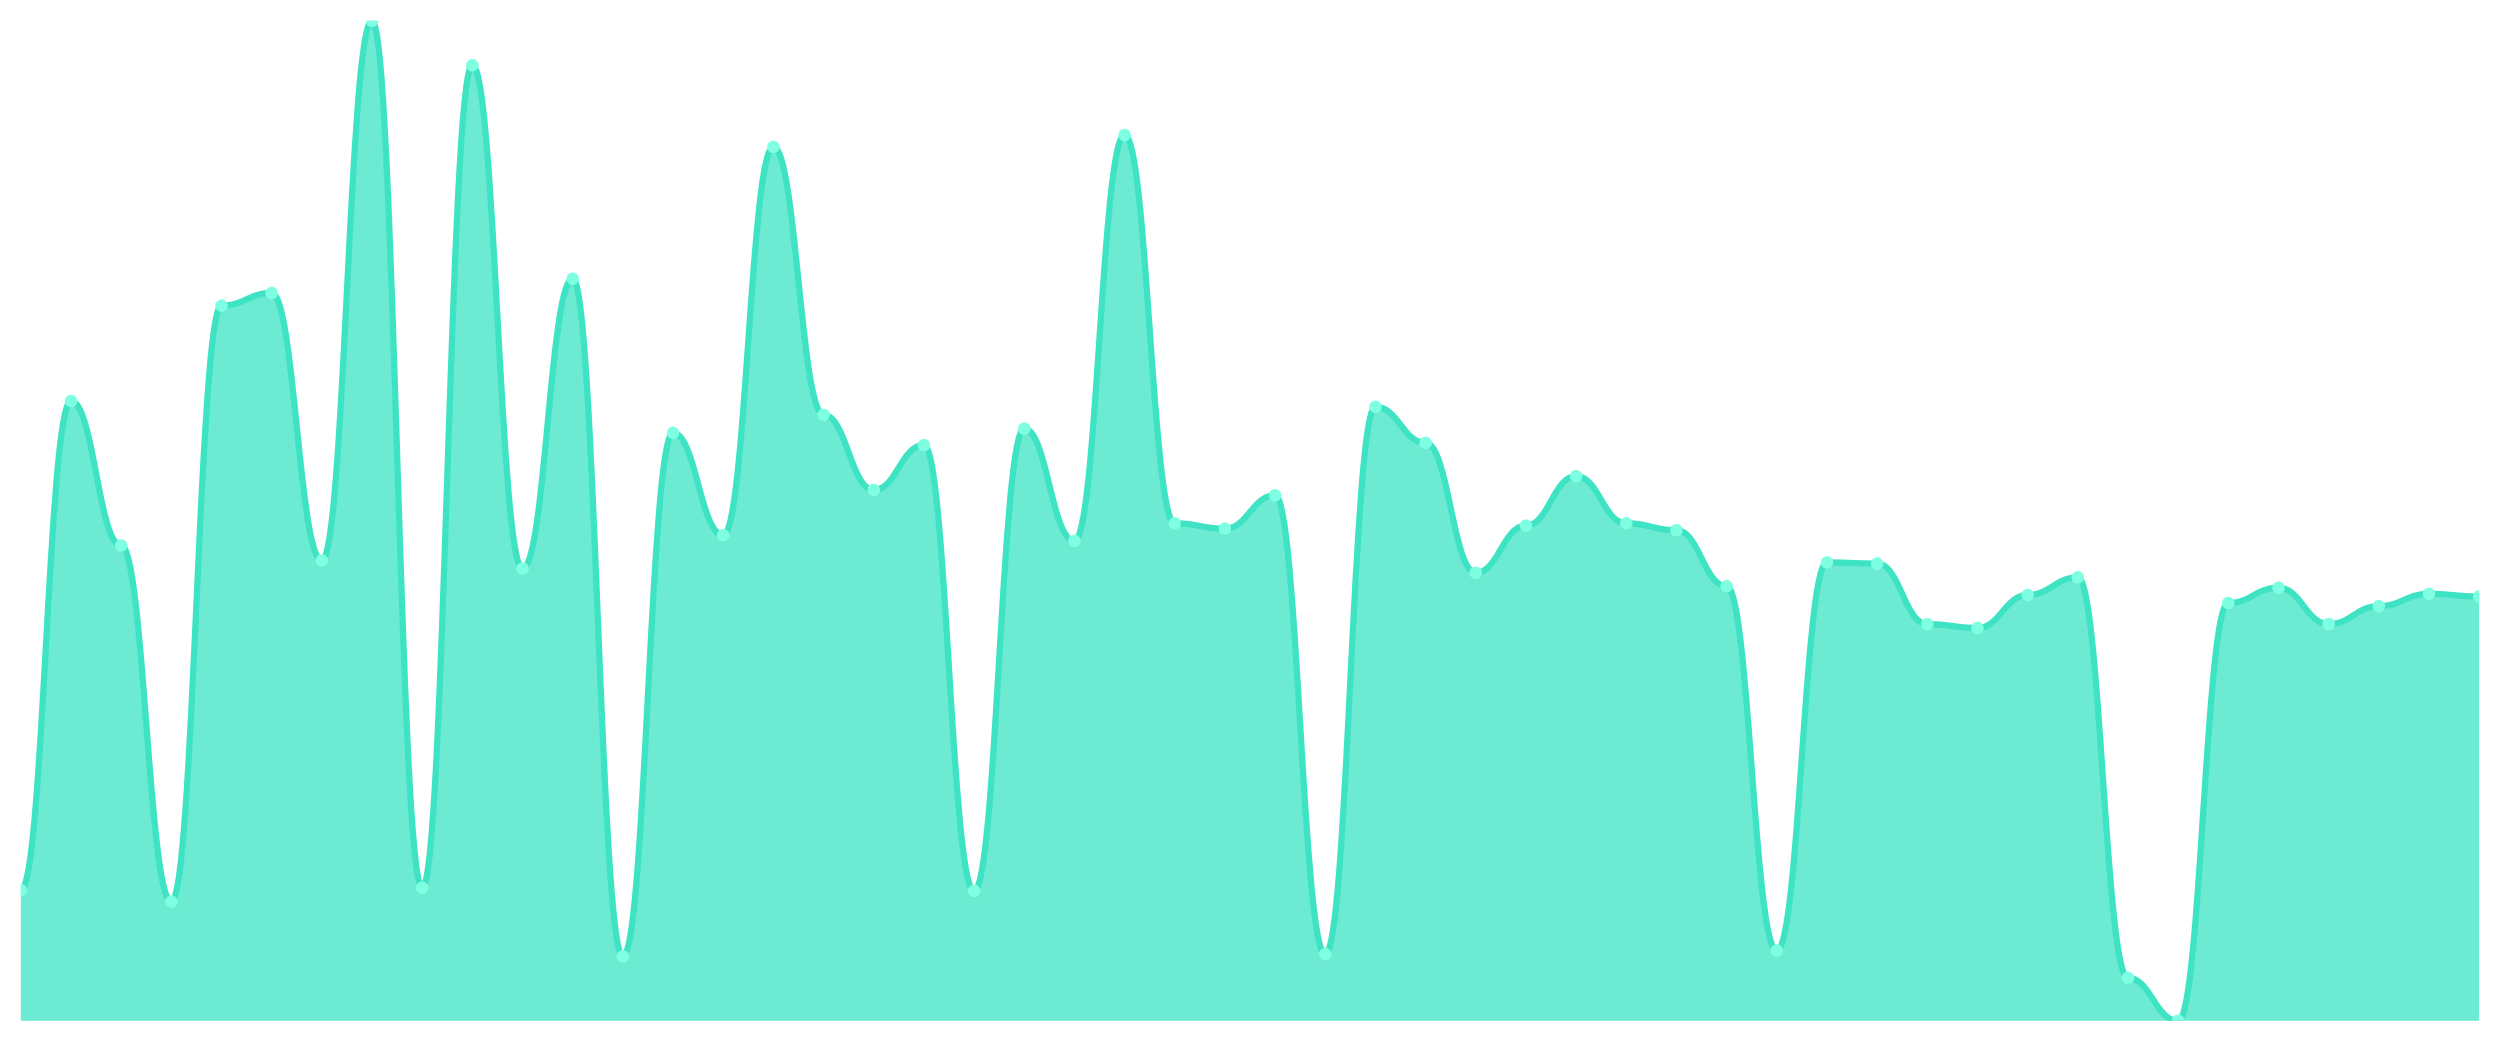
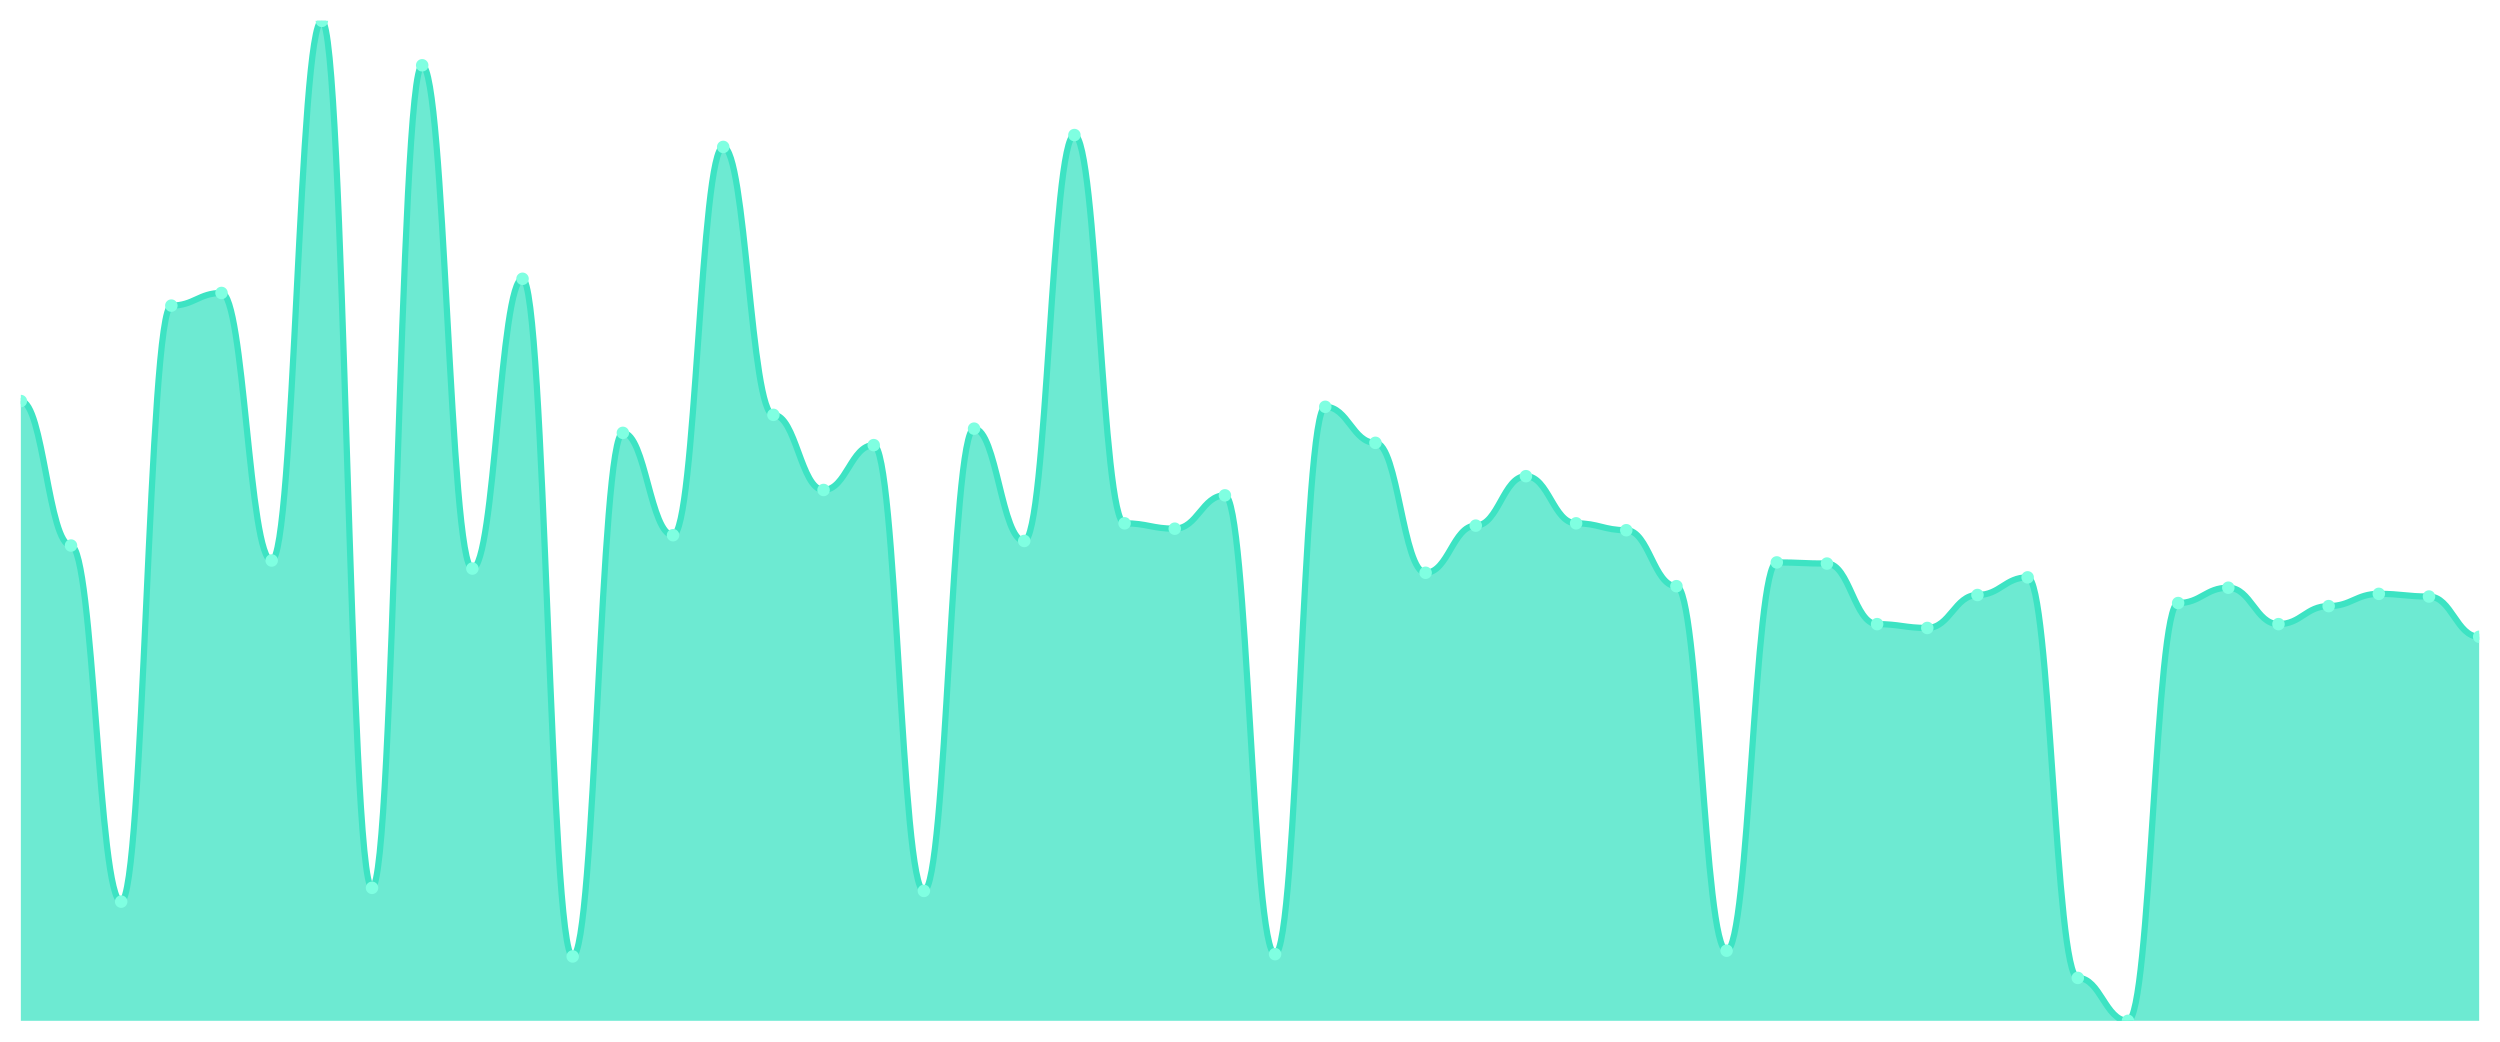
<svg xmlns="http://www.w3.org/2000/svg" viewBox="0 0 1200 500" width="1200" height="500">
  <defs>
    <clipPath id="c">
      <rect x="10" y="10" width="1180" height="480" />
    </clipPath>
  </defs>
  <rect width="1200" height="500" fill="none" />
  <g clip-path="url(#c)">
-     <path d="M 10,490 L 10,427.263 C 20.837,427.263 23.245,192.507 34.082,192.507 C 44.918,192.507 47.327,261.867 58.163,261.867 C 69,261.867 71.408,432.783 82.245,432.783 C 93.082,432.783 95.49,146.696 106.327,146.696 C 117.163,146.696 119.571,140.625 130.408,140.625 C 141.245,140.625 143.653,269.042 154.49,269.042 C 165.327,269.042 167.735,10 178.571,10 C 189.408,10 191.816,426.159 202.653,426.159 C 213.49,426.159 215.898,31.342 226.735,31.342 C 237.571,31.342 239.98,272.905 250.816,272.905 C 261.653,272.905 264.061,133.818 274.898,133.818 C 285.735,133.818 288.143,459.092 298.98,459.092 C 309.816,459.092 312.224,207.777 323.061,207.777 C 333.898,207.777 336.306,256.899 347.143,256.899 C 357.98,256.899 360.388,70.529 371.224,70.529 C 382.061,70.529 384.469,199.13 395.306,199.13 C 406.143,199.13 408.551,235.19 419.388,235.19 C 430.224,235.19 432.633,213.664 443.469,213.664 C 454.306,213.664 456.714,427.631 467.551,427.631 C 478.388,427.631 480.796,205.753 491.633,205.753 C 502.469,205.753 504.878,259.659 515.714,259.659 C 526.551,259.659 528.959,64.826 539.796,64.826 C 550.633,64.826 553.041,251.196 563.878,251.196 C 574.714,251.196 577.122,253.772 587.959,253.772 C 598.796,253.772 601.204,237.765 612.041,237.765 C 622.878,237.765 625.286,457.988 636.122,457.988 C 646.959,457.988 649.367,195.266 660.204,195.266 C 671.041,195.266 673.449,212.56 684.286,212.56 C 695.122,212.56 697.531,274.929 708.367,274.929 C 719.204,274.929 721.612,252.3 732.449,252.3 C 743.286,252.3 745.694,228.567 756.531,228.567 C 767.367,228.567 769.776,251.196 780.612,251.196 C 791.449,251.196 793.857,254.507 804.694,254.507 C 815.531,254.507 817.939,281.368 828.776,281.368 C 839.612,281.368 842.02,456.332 852.857,456.332 C 863.694,456.332 866.102,269.962 876.939,269.962 C 887.776,269.962 890.184,270.514 901.02,270.514 C 911.857,270.514 914.265,299.582 925.102,299.582 C 935.939,299.582 938.347,301.422 949.184,301.422 C 960.02,301.422 962.429,285.6 973.265,285.6 C 984.102,285.6 986.51,277.137 997.347,277.137 C 1008.184,277.137 1010.592,469.394 1021.429,469.394 C 1032.265,469.394 1034.673,490 1045.51,490 C 1056.347,490 1058.755,289.463 1069.592,289.463 C 1080.429,289.463 1082.837,282.104 1093.673,282.104 C 1104.51,282.104 1106.918,299.582 1117.755,299.582 C 1128.592,299.582 1131,290.935 1141.837,290.935 C 1152.673,290.935 1155.082,285.048 1165.918,285.048 C 1176.755,285.048 1179.163,286.336 1190,286.336 L 1190,490 Z" fill="rgba(61,227,195,0.75)" />
-     <path d="M 10,427.263 C 20.837,427.263 23.245,192.507 34.082,192.507 C 44.918,192.507 47.327,261.867 58.163,261.867 C 69,261.867 71.408,432.783 82.245,432.783 C 93.082,432.783 95.49,146.696 106.327,146.696 C 117.163,146.696 119.571,140.625 130.408,140.625 C 141.245,140.625 143.653,269.042 154.49,269.042 C 165.327,269.042 167.735,10 178.571,10 C 189.408,10 191.816,426.159 202.653,426.159 C 213.49,426.159 215.898,31.342 226.735,31.342 C 237.571,31.342 239.98,272.905 250.816,272.905 C 261.653,272.905 264.061,133.818 274.898,133.818 C 285.735,133.818 288.143,459.092 298.98,459.092 C 309.816,459.092 312.224,207.777 323.061,207.777 C 333.898,207.777 336.306,256.899 347.143,256.899 C 357.98,256.899 360.388,70.529 371.224,70.529 C 382.061,70.529 384.469,199.13 395.306,199.13 C 406.143,199.13 408.551,235.19 419.388,235.19 C 430.224,235.19 432.633,213.664 443.469,213.664 C 454.306,213.664 456.714,427.631 467.551,427.631 C 478.388,427.631 480.796,205.753 491.633,205.753 C 502.469,205.753 504.878,259.659 515.714,259.659 C 526.551,259.659 528.959,64.826 539.796,64.826 C 550.633,64.826 553.041,251.196 563.878,251.196 C 574.714,251.196 577.122,253.772 587.959,253.772 C 598.796,253.772 601.204,237.765 612.041,237.765 C 622.878,237.765 625.286,457.988 636.122,457.988 C 646.959,457.988 649.367,195.266 660.204,195.266 C 671.041,195.266 673.449,212.56 684.286,212.56 C 695.122,212.56 697.531,274.929 708.367,274.929 C 719.204,274.929 721.612,252.3 732.449,252.3 C 743.286,252.3 745.694,228.567 756.531,228.567 C 767.367,228.567 769.776,251.196 780.612,251.196 C 791.449,251.196 793.857,254.507 804.694,254.507 C 815.531,254.507 817.939,281.368 828.776,281.368 C 839.612,281.368 842.02,456.332 852.857,456.332 C 863.694,456.332 866.102,269.962 876.939,269.962 C 887.776,269.962 890.184,270.514 901.02,270.514 C 911.857,270.514 914.265,299.582 925.102,299.582 C 935.939,299.582 938.347,301.422 949.184,301.422 C 960.02,301.422 962.429,285.6 973.265,285.6 C 984.102,285.6 986.51,277.137 997.347,277.137 C 1008.184,277.137 1010.592,469.394 1021.429,469.394 C 1032.265,469.394 1034.673,490 1045.51,490 C 1056.347,490 1058.755,289.463 1069.592,289.463 C 1080.429,289.463 1082.837,282.104 1093.673,282.104 C 1104.51,282.104 1106.918,299.582 1117.755,299.582 C 1128.592,299.582 1131,290.935 1141.837,290.935 C 1152.673,290.935 1155.082,285.048 1165.918,285.048 C 1176.755,285.048 1179.163,286.336 1190,286.336" fill="none" stroke="#3de3c3" stroke-width="3" stroke-linecap="round" stroke-linejoin="round" />
-     <circle cx="10" cy="427.263" r="3" fill="#7fffe1" />
-     <circle cx="34.082" cy="192.507" r="3" fill="#7fffe1" />
-     <circle cx="58.163" cy="261.867" r="3" fill="#7fffe1" />
-     <circle cx="82.245" cy="432.783" r="3" fill="#7fffe1" />
-     <circle cx="106.327" cy="146.696" r="3" fill="#7fffe1" />
-     <circle cx="130.408" cy="140.625" r="3" fill="#7fffe1" />
-     <circle cx="154.49" cy="269.042" r="3" fill="#7fffe1" />
-     <circle cx="178.571" cy="10" r="3" fill="#7fffe1" />
-     <circle cx="202.653" cy="426.159" r="3" fill="#7fffe1" />
-     <circle cx="226.735" cy="31.342" r="3" fill="#7fffe1" />
-     <circle cx="250.816" cy="272.905" r="3" fill="#7fffe1" />
-     <circle cx="274.898" cy="133.818" r="3" fill="#7fffe1" />
-     <circle cx="298.98" cy="459.092" r="3" fill="#7fffe1" />
-     <circle cx="323.061" cy="207.777" r="3" fill="#7fffe1" />
-     <circle cx="347.143" cy="256.899" r="3" fill="#7fffe1" />
-     <circle cx="371.224" cy="70.529" r="3" fill="#7fffe1" />
-     <circle cx="395.306" cy="199.13" r="3" fill="#7fffe1" />
-     <circle cx="419.388" cy="235.19" r="3" fill="#7fffe1" />
-     <circle cx="443.469" cy="213.664" r="3" fill="#7fffe1" />
-     <circle cx="467.551" cy="427.631" r="3" fill="#7fffe1" />
-     <circle cx="491.633" cy="205.753" r="3" fill="#7fffe1" />
-     <circle cx="515.714" cy="259.659" r="3" fill="#7fffe1" />
-     <circle cx="539.796" cy="64.826" r="3" fill="#7fffe1" />
-     <circle cx="563.878" cy="251.196" r="3" fill="#7fffe1" />
-     <circle cx="587.959" cy="253.772" r="3" fill="#7fffe1" />
-     <circle cx="612.041" cy="237.765" r="3" fill="#7fffe1" />
-     <circle cx="636.122" cy="457.988" r="3" fill="#7fffe1" />
-     <circle cx="660.204" cy="195.266" r="3" fill="#7fffe1" />
-     <circle cx="684.286" cy="212.56" r="3" fill="#7fffe1" />
-     <circle cx="708.367" cy="274.929" r="3" fill="#7fffe1" />
-     <circle cx="732.449" cy="252.3" r="3" fill="#7fffe1" />
-     <circle cx="756.531" cy="228.567" r="3" fill="#7fffe1" />
-     <circle cx="780.612" cy="251.196" r="3" fill="#7fffe1" />
-     <circle cx="804.694" cy="254.507" r="3" fill="#7fffe1" />
-     <circle cx="828.776" cy="281.368" r="3" fill="#7fffe1" />
-     <circle cx="852.857" cy="456.332" r="3" fill="#7fffe1" />
-     <circle cx="876.939" cy="269.962" r="3" fill="#7fffe1" />
-     <circle cx="901.02" cy="270.514" r="3" fill="#7fffe1" />
-     <circle cx="925.102" cy="299.582" r="3" fill="#7fffe1" />
-     <circle cx="949.184" cy="301.422" r="3" fill="#7fffe1" />
-     <circle cx="973.265" cy="285.6" r="3" fill="#7fffe1" />
-     <circle cx="997.347" cy="277.137" r="3" fill="#7fffe1" />
-     <circle cx="1021.429" cy="469.394" r="3" fill="#7fffe1" />
-     <circle cx="1045.51" cy="490" r="3" fill="#7fffe1" />
-     <circle cx="1069.592" cy="289.463" r="3" fill="#7fffe1" />
-     <circle cx="1093.673" cy="282.104" r="3" fill="#7fffe1" />
-     <circle cx="1117.755" cy="299.582" r="3" fill="#7fffe1" />
-     <circle cx="1141.837" cy="290.935" r="3" fill="#7fffe1" />
-     <circle cx="1165.918" cy="285.048" r="3" fill="#7fffe1" />
-     <circle cx="1190" cy="286.336" r="3" fill="#7fffe1" />
+     <path d="M 10,490 L 10,192.507 C 20.837,192.507 23.245,261.867 34.082,261.867 C 44.918,261.867 47.327,432.783 58.163,432.783 C 69,432.783 71.408,146.696 82.245,146.696 C 93.082,146.696 95.49,140.625 106.327,140.625 C 117.163,140.625 119.571,269.042 130.408,269.042 C 141.245,269.042 143.653,10 154.49,10 C 165.327,10 167.735,426.159 178.571,426.159 C 189.408,426.159 191.816,31.342 202.653,31.342 C 213.49,31.342 215.898,272.905 226.735,272.905 C 237.571,272.905 239.98,133.818 250.816,133.818 C 261.653,133.818 264.061,459.092 274.898,459.092 C 285.735,459.092 288.143,207.777 298.98,207.777 C 309.816,207.777 312.224,256.899 323.061,256.899 C 333.898,256.899 336.306,70.529 347.143,70.529 C 357.98,70.529 360.388,199.13 371.224,199.13 C 382.061,199.13 384.469,235.19 395.306,235.19 C 406.143,235.19 408.551,213.664 419.388,213.664 C 430.224,213.664 432.633,427.631 443.469,427.631 C 454.306,427.631 456.714,205.753 467.551,205.753 C 478.388,205.753 480.796,259.659 491.633,259.659 C 502.469,259.659 504.878,64.826 515.714,64.826 C 526.551,64.826 528.959,251.196 539.796,251.196 C 550.633,251.196 553.041,253.772 563.878,253.772 C 574.714,253.772 577.122,237.765 587.959,237.765 C 598.796,237.765 601.204,457.988 612.041,457.988 C 622.878,457.988 625.286,195.266 636.122,195.266 C 646.959,195.266 649.367,212.56 660.204,212.56 C 671.041,212.56 673.449,274.929 684.286,274.929 C 695.122,274.929 697.531,252.3 708.367,252.3 C 719.204,252.3 721.612,228.567 732.449,228.567 C 743.286,228.567 745.694,251.196 756.531,251.196 C 767.367,251.196 769.776,254.507 780.612,254.507 C 791.449,254.507 793.857,281.368 804.694,281.368 C 815.531,281.368 817.939,456.332 828.776,456.332 C 839.612,456.332 842.02,269.962 852.857,269.962 C 863.694,269.962 866.102,270.514 876.939,270.514 C 887.776,270.514 890.184,299.582 901.02,299.582 C 911.857,299.582 914.265,301.422 925.102,301.422 C 935.939,301.422 938.347,285.6 949.184,285.6 C 960.02,285.6 962.429,277.137 973.265,277.137 C 984.102,277.137 986.51,469.394 997.347,469.394 C 1008.184,469.394 1010.592,490 1021.429,490 C 1032.265,490 1034.673,289.463 1045.51,289.463 C 1056.347,289.463 1058.755,282.104 1069.592,282.104 C 1080.429,282.104 1082.837,299.582 1093.673,299.582 C 1104.51,299.582 1106.918,290.935 1117.755,290.935 C 1128.592,290.935 1131,285.048 1141.837,285.048 C 1152.673,285.048 1155.082,286.336 1165.918,286.336 C 1176.755,286.336 1179.163,305.654 1190,305.654 L 1190,490 Z" fill="rgba(61,227,195,0.75)" />
+     <path d="M 10,192.507 C 20.837,192.507 23.245,261.867 34.082,261.867 C 44.918,261.867 47.327,432.783 58.163,432.783 C 69,432.783 71.408,146.696 82.245,146.696 C 93.082,146.696 95.49,140.625 106.327,140.625 C 117.163,140.625 119.571,269.042 130.408,269.042 C 141.245,269.042 143.653,10 154.49,10 C 165.327,10 167.735,426.159 178.571,426.159 C 189.408,426.159 191.816,31.342 202.653,31.342 C 213.49,31.342 215.898,272.905 226.735,272.905 C 237.571,272.905 239.98,133.818 250.816,133.818 C 261.653,133.818 264.061,459.092 274.898,459.092 C 285.735,459.092 288.143,207.777 298.98,207.777 C 309.816,207.777 312.224,256.899 323.061,256.899 C 333.898,256.899 336.306,70.529 347.143,70.529 C 357.98,70.529 360.388,199.13 371.224,199.13 C 382.061,199.13 384.469,235.19 395.306,235.19 C 406.143,235.19 408.551,213.664 419.388,213.664 C 430.224,213.664 432.633,427.631 443.469,427.631 C 454.306,427.631 456.714,205.753 467.551,205.753 C 478.388,205.753 480.796,259.659 491.633,259.659 C 502.469,259.659 504.878,64.826 515.714,64.826 C 526.551,64.826 528.959,251.196 539.796,251.196 C 550.633,251.196 553.041,253.772 563.878,253.772 C 574.714,253.772 577.122,237.765 587.959,237.765 C 598.796,237.765 601.204,457.988 612.041,457.988 C 622.878,457.988 625.286,195.266 636.122,195.266 C 646.959,195.266 649.367,212.56 660.204,212.56 C 671.041,212.56 673.449,274.929 684.286,274.929 C 695.122,274.929 697.531,252.3 708.367,252.3 C 719.204,252.3 721.612,228.567 732.449,228.567 C 743.286,228.567 745.694,251.196 756.531,251.196 C 767.367,251.196 769.776,254.507 780.612,254.507 C 791.449,254.507 793.857,281.368 804.694,281.368 C 815.531,281.368 817.939,456.332 828.776,456.332 C 839.612,456.332 842.02,269.962 852.857,269.962 C 863.694,269.962 866.102,270.514 876.939,270.514 C 887.776,270.514 890.184,299.582 901.02,299.582 C 911.857,299.582 914.265,301.422 925.102,301.422 C 935.939,301.422 938.347,285.6 949.184,285.6 C 960.02,285.6 962.429,277.137 973.265,277.137 C 984.102,277.137 986.51,469.394 997.347,469.394 C 1008.184,469.394 1010.592,490 1021.429,490 C 1032.265,490 1034.673,289.463 1045.51,289.463 C 1056.347,289.463 1058.755,282.104 1069.592,282.104 C 1080.429,282.104 1082.837,299.582 1093.673,299.582 C 1104.51,299.582 1106.918,290.935 1117.755,290.935 C 1128.592,290.935 1131,285.048 1141.837,285.048 C 1152.673,285.048 1155.082,286.336 1165.918,286.336 C 1176.755,286.336 1179.163,305.654 1190,305.654" fill="none" stroke="#3de3c3" stroke-width="3" stroke-linecap="round" stroke-linejoin="round" />
+     <circle cx="10" cy="192.507" r="3" fill="#7fffe1" />
+     <circle cx="34.082" cy="261.867" r="3" fill="#7fffe1" />
+     <circle cx="58.163" cy="432.783" r="3" fill="#7fffe1" />
+     <circle cx="82.245" cy="146.696" r="3" fill="#7fffe1" />
+     <circle cx="106.327" cy="140.625" r="3" fill="#7fffe1" />
+     <circle cx="130.408" cy="269.042" r="3" fill="#7fffe1" />
+     <circle cx="154.49" cy="10" r="3" fill="#7fffe1" />
+     <circle cx="178.571" cy="426.159" r="3" fill="#7fffe1" />
+     <circle cx="202.653" cy="31.342" r="3" fill="#7fffe1" />
+     <circle cx="226.735" cy="272.905" r="3" fill="#7fffe1" />
+     <circle cx="250.816" cy="133.818" r="3" fill="#7fffe1" />
+     <circle cx="274.898" cy="459.092" r="3" fill="#7fffe1" />
+     <circle cx="298.98" cy="207.777" r="3" fill="#7fffe1" />
+     <circle cx="323.061" cy="256.899" r="3" fill="#7fffe1" />
+     <circle cx="347.143" cy="70.529" r="3" fill="#7fffe1" />
+     <circle cx="371.224" cy="199.13" r="3" fill="#7fffe1" />
+     <circle cx="395.306" cy="235.19" r="3" fill="#7fffe1" />
+     <circle cx="419.388" cy="213.664" r="3" fill="#7fffe1" />
+     <circle cx="443.469" cy="427.631" r="3" fill="#7fffe1" />
+     <circle cx="467.551" cy="205.753" r="3" fill="#7fffe1" />
+     <circle cx="491.633" cy="259.659" r="3" fill="#7fffe1" />
+     <circle cx="515.714" cy="64.826" r="3" fill="#7fffe1" />
+     <circle cx="539.796" cy="251.196" r="3" fill="#7fffe1" />
+     <circle cx="563.878" cy="253.772" r="3" fill="#7fffe1" />
+     <circle cx="587.959" cy="237.765" r="3" fill="#7fffe1" />
+     <circle cx="612.041" cy="457.988" r="3" fill="#7fffe1" />
+     <circle cx="636.122" cy="195.266" r="3" fill="#7fffe1" />
+     <circle cx="660.204" cy="212.56" r="3" fill="#7fffe1" />
+     <circle cx="684.286" cy="274.929" r="3" fill="#7fffe1" />
+     <circle cx="708.367" cy="252.3" r="3" fill="#7fffe1" />
+     <circle cx="732.449" cy="228.567" r="3" fill="#7fffe1" />
+     <circle cx="756.531" cy="251.196" r="3" fill="#7fffe1" />
+     <circle cx="780.612" cy="254.507" r="3" fill="#7fffe1" />
+     <circle cx="804.694" cy="281.368" r="3" fill="#7fffe1" />
+     <circle cx="828.776" cy="456.332" r="3" fill="#7fffe1" />
+     <circle cx="852.857" cy="269.962" r="3" fill="#7fffe1" />
+     <circle cx="876.939" cy="270.514" r="3" fill="#7fffe1" />
+     <circle cx="901.02" cy="299.582" r="3" fill="#7fffe1" />
+     <circle cx="925.102" cy="301.422" r="3" fill="#7fffe1" />
+     <circle cx="949.184" cy="285.6" r="3" fill="#7fffe1" />
+     <circle cx="973.265" cy="277.137" r="3" fill="#7fffe1" />
+     <circle cx="997.347" cy="469.394" r="3" fill="#7fffe1" />
+     <circle cx="1021.429" cy="490" r="3" fill="#7fffe1" />
+     <circle cx="1045.51" cy="289.463" r="3" fill="#7fffe1" />
+     <circle cx="1069.592" cy="282.104" r="3" fill="#7fffe1" />
+     <circle cx="1093.673" cy="299.582" r="3" fill="#7fffe1" />
+     <circle cx="1117.755" cy="290.935" r="3" fill="#7fffe1" />
+     <circle cx="1141.837" cy="285.048" r="3" fill="#7fffe1" />
+     <circle cx="1165.918" cy="286.336" r="3" fill="#7fffe1" />
+     <circle cx="1190" cy="305.654" r="3" fill="#7fffe1" />
  </g>
</svg>
